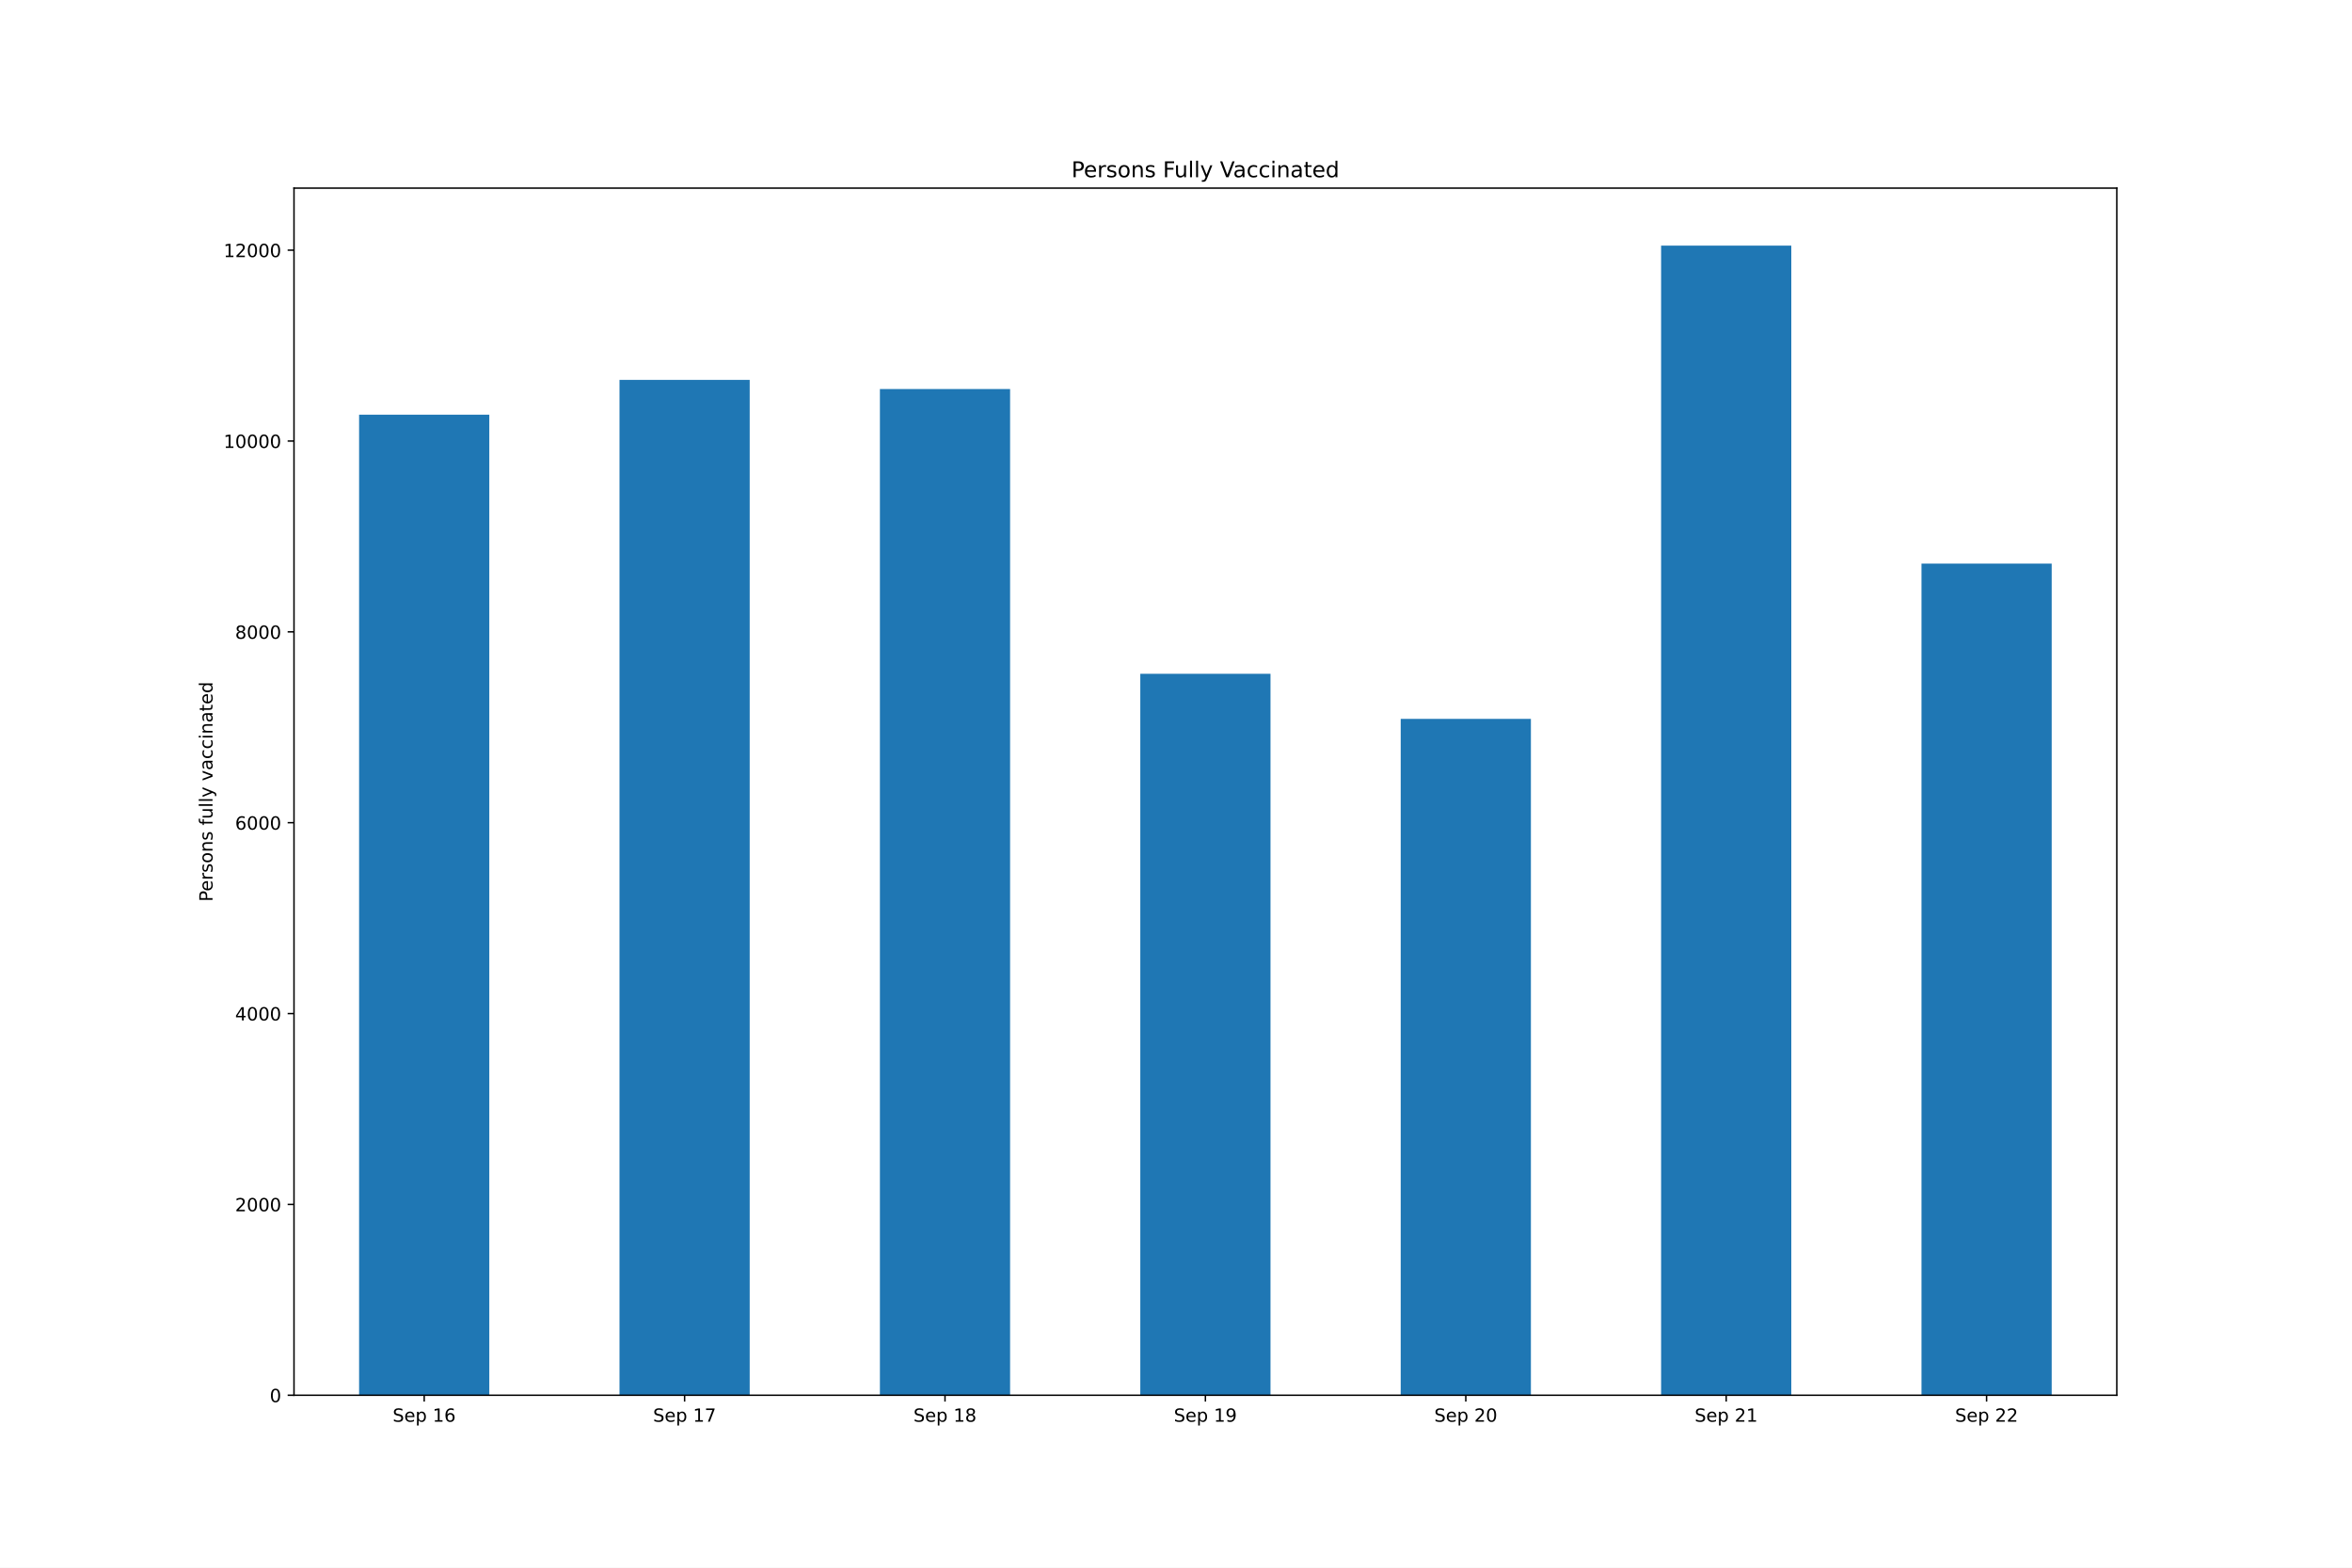
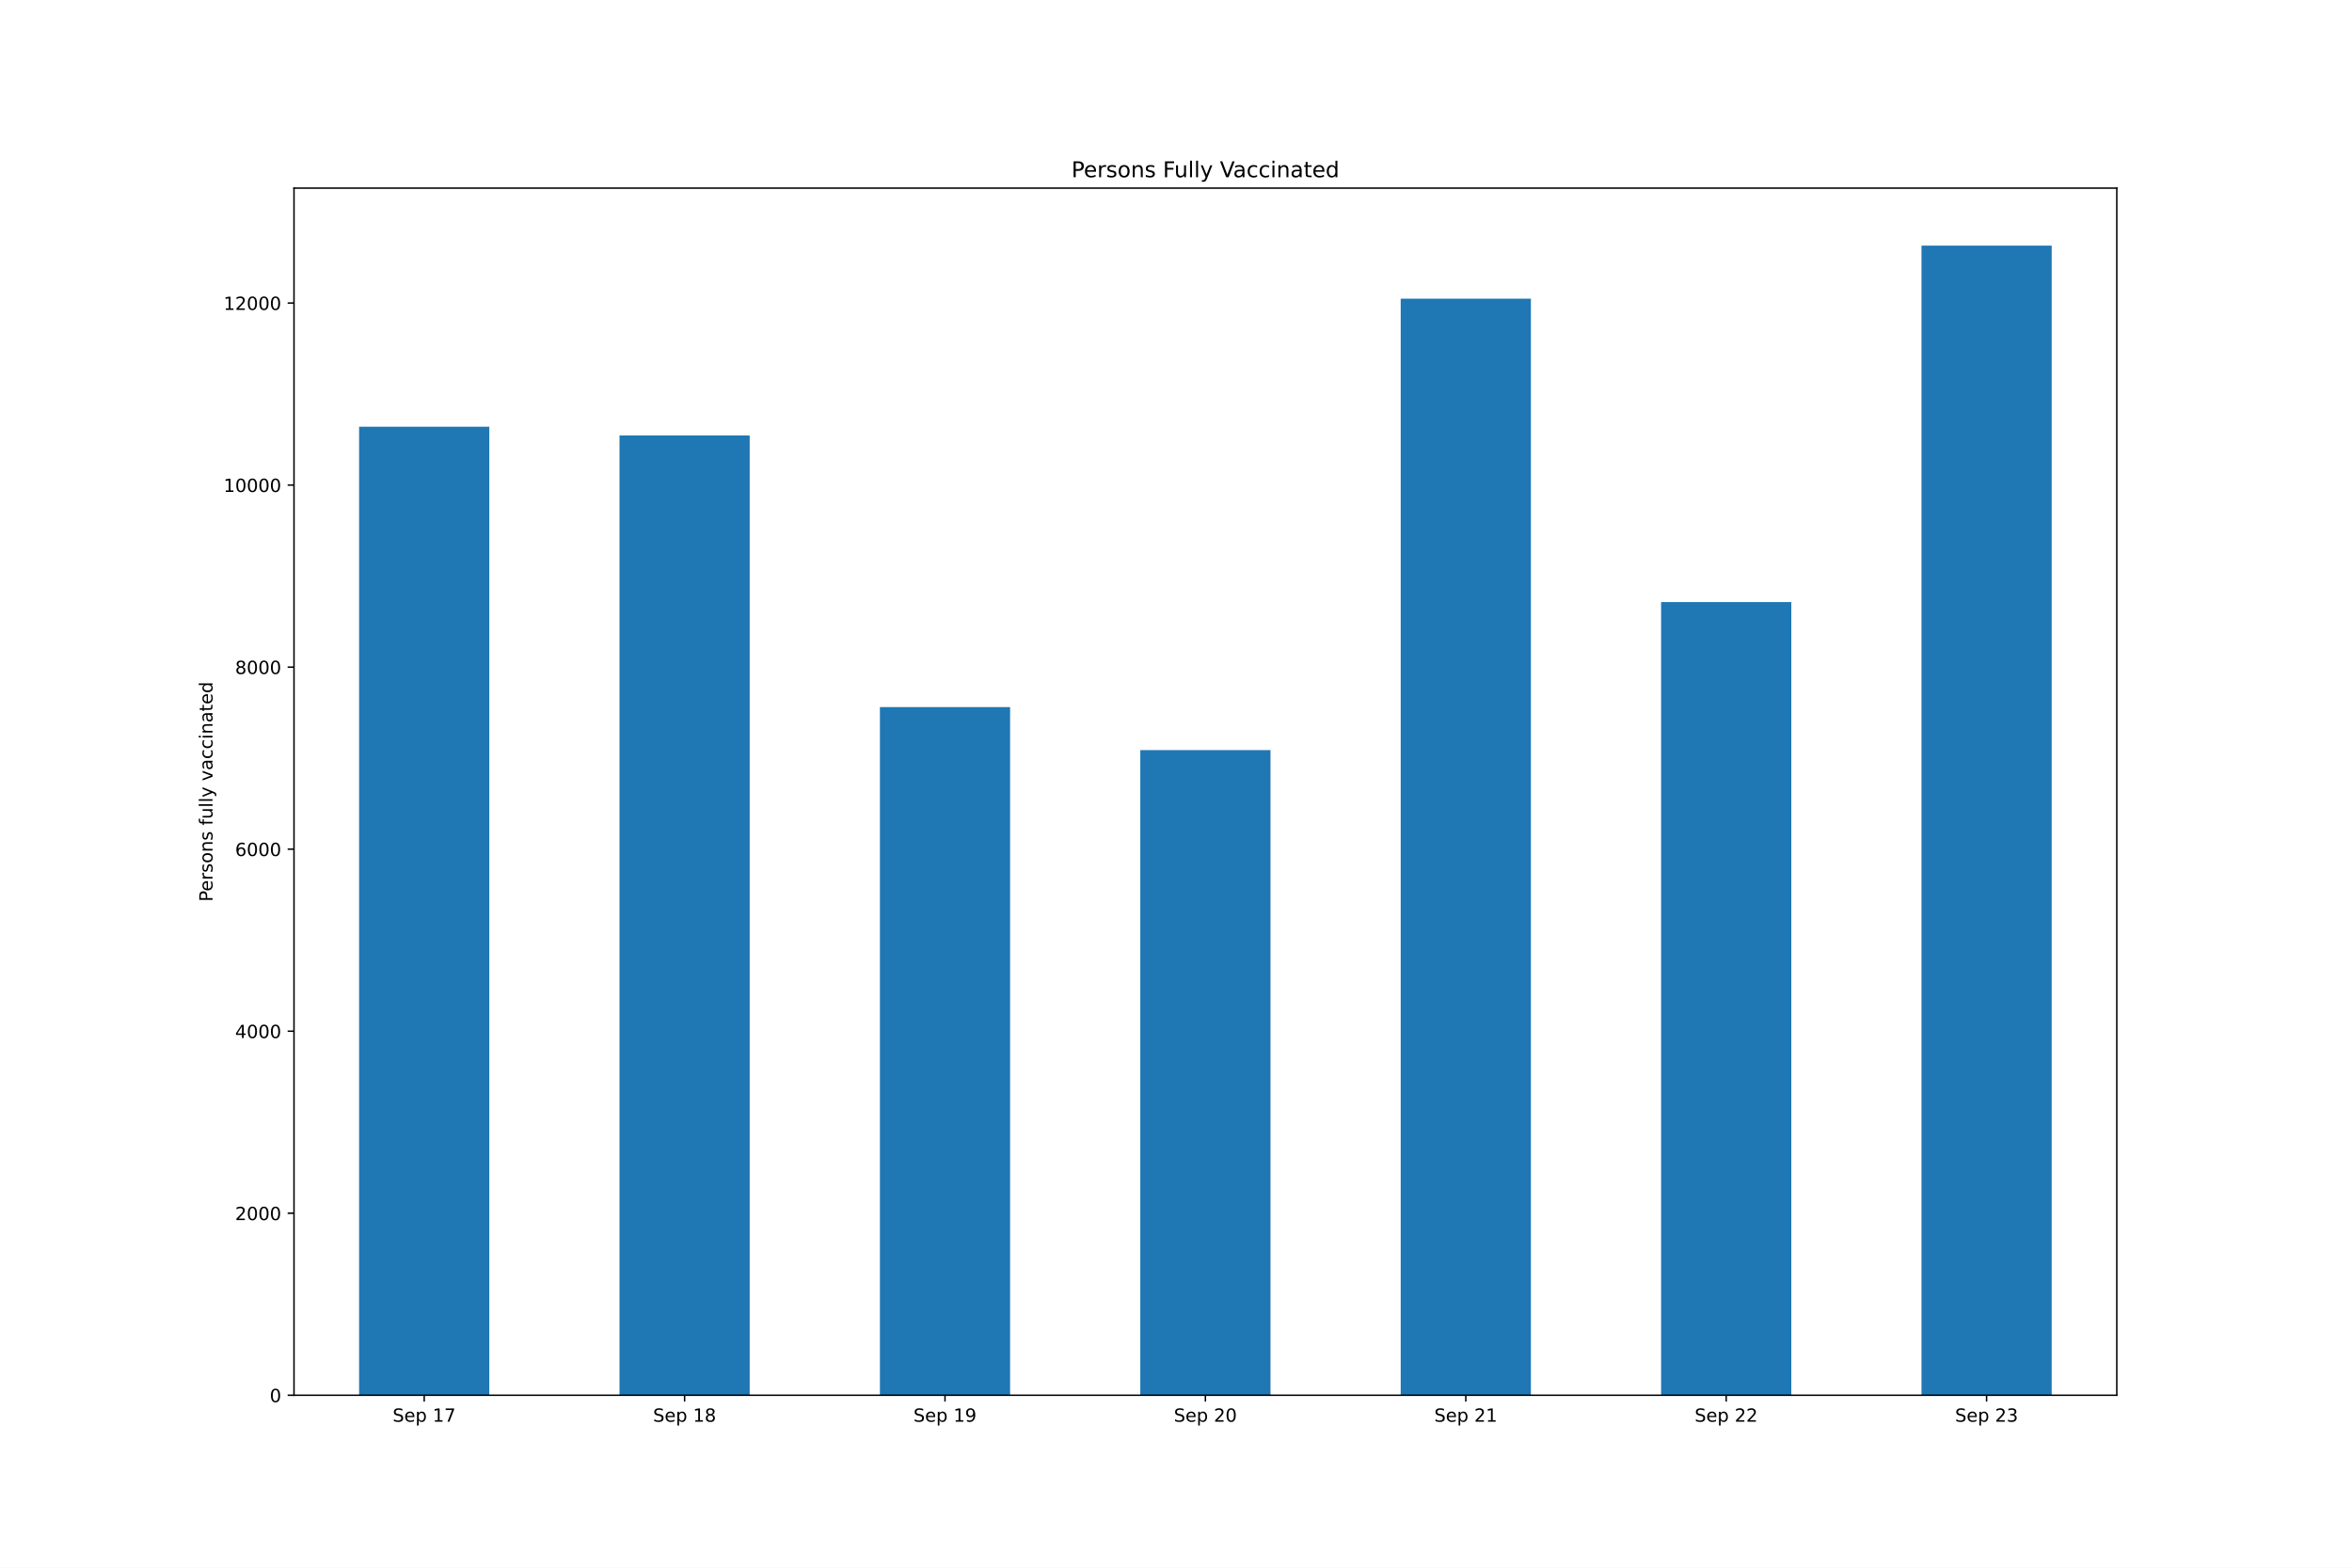
<svg xmlns="http://www.w3.org/2000/svg" xmlns:xlink="http://www.w3.org/1999/xlink" height="864pt" version="1.1" viewBox="0 0 1296 864" width="1296pt">
  <defs>
    <style type="text/css">*{stroke-linecap:butt;stroke-linejoin:round;}</style>
  </defs>
  <g id="figure_1">
    <g id="patch_1">
      <path d="M 0 864  L 1296 864  L 1296 0  L 0 0  z " style="fill:#ffffff;" />
    </g>
    <g id="axes_1">
      <g id="patch_2">
        <path d="M 162 768.96  L 1166.4 768.96  L 1166.4 103.68  L 162 103.68  z " style="fill:#ffffff;" />
      </g>
      <g id="patch_3">
-         <path clip-path="url(#p4d1d9df30e)" d="M 197.871 768.96  L 269.614 768.96  L 269.614 228.549  L 197.871 228.549  z " style="fill:#1f77b4;" />
+         <path clip-path="url(#p3835487c1e)" d="M 197.871 768.96  L 269.614 768.96  L 269.614 235.183  L 197.871 235.183  z " style="fill:#1f77b4;" />
      </g>
      <g id="patch_4">
-         <path clip-path="url(#p4d1d9df30e)" d="M 341.357 768.96  L 413.1 768.96  L 413.1 209.354  L 341.357 209.354  z " style="fill:#1f77b4;" />
+         <path clip-path="url(#p3835487c1e)" d="M 341.357 768.96  L 413.1 768.96  L 413.1 239.999  L 341.357 239.999  z " style="fill:#1f77b4;" />
      </g>
      <g id="patch_5">
-         <path clip-path="url(#p4d1d9df30e)" d="M 484.843 768.96  L 556.586 768.96  L 556.586 214.402  L 484.843 214.402  z " style="fill:#1f77b4;" />
+         <path clip-path="url(#p3835487c1e)" d="M 484.843 768.96  L 556.586 768.96  L 556.586 389.683  L 484.843 389.683  z " style="fill:#1f77b4;" />
      </g>
      <g id="patch_6">
-         <path clip-path="url(#p4d1d9df30e)" d="M 628.329 768.96  L 700.071 768.96  L 700.071 371.33  L 628.329 371.33  z " style="fill:#1f77b4;" />
+         <path clip-path="url(#p3835487c1e)" d="M 628.329 768.96  L 700.071 768.96  L 700.071 413.41  L 628.329 413.41  z " style="fill:#1f77b4;" />
      </g>
      <g id="patch_7">
-         <path clip-path="url(#p4d1d9df30e)" d="M 771.814 768.96  L 843.557 768.96  L 843.557 396.205  L 771.814 396.205  z " style="fill:#1f77b4;" />
+         <path clip-path="url(#p3835487c1e)" d="M 771.814 768.96  L 843.557 768.96  L 843.557 164.605  L 771.814 164.605  z " style="fill:#1f77b4;" />
      </g>
      <g id="patch_8">
-         <path clip-path="url(#p4d1d9df30e)" d="M 915.3 768.96  L 987.043 768.96  L 987.043 135.36  L 915.3 135.36  z " style="fill:#1f77b4;" />
+         <path clip-path="url(#p3835487c1e)" d="M 915.3 768.96  L 987.043 768.96  L 987.043 331.796  L 915.3 331.796  z " style="fill:#1f77b4;" />
      </g>
      <g id="patch_9">
-         <path clip-path="url(#p4d1d9df30e)" d="M 1058.786 768.96  L 1130.529 768.96  L 1130.529 310.641  L 1058.786 310.641  z " style="fill:#1f77b4;" />
+         <path clip-path="url(#p3835487c1e)" d="M 1058.786 768.96  L 1130.529 768.96  L 1130.529 135.36  L 1058.786 135.36  z " style="fill:#1f77b4;" />
      </g>
      <g id="matplotlib.axis_1">
        <g id="xtick_1">
          <g id="line2d_1">
            <defs>
-               <path d="M 0 0  L 0 3.5  " id="mb3f0b449bd" style="stroke:#000000;stroke-width:0.8;" />
+               <path d="M 0 0  L 0 3.5  " id="m14e5991a89" style="stroke:#000000;stroke-width:0.8;" />
            </defs>
            <g>
-               <use style="stroke:#000000;stroke-width:0.8;" x="233.743" xlink:href="#mb3f0b449bd" y="768.96" />
+               <use style="stroke:#000000;stroke-width:0.8;" x="233.743" xlink:href="#m14e5991a89" y="768.96" />
            </g>
          </g>
          <g id="text_1">
            <g transform="translate(216.3663 783.5584)scale(0.1 -0.1)">
              <defs>
                <path d="M 3425 4513  L 3425 3897  Q 3066 4069 2747 4153  Q 2428 4238 2131 4238  Q 1616 4238 1336 4038  Q 1056 3838 1056 3469  Q 1056 3159 1242 3001  Q 1428 2844 1947 2747  L 2328 2669  Q 3034 2534 3370 2195  Q 3706 1856 3706 1288  Q 3706 609 3251 259  Q 2797 -91 1919 -91  Q 1588 -91 1214 -16  Q 841 59 441 206  L 441 856  Q 825 641 1194 531  Q 1563 422 1919 422  Q 2459 422 2753 634  Q 3047 847 3047 1241  Q 3047 1584 2836 1778  Q 2625 1972 2144 2069  L 1759 2144  Q 1053 2284 737 2584  Q 422 2884 422 3419  Q 422 4038 858 4394  Q 1294 4750 2059 4750  Q 2388 4750 2728 4690  Q 3069 4631 3425 4513  z " id="DejaVuSans-53" transform="scale(0.015625)" />
                <path d="M 3597 1894  L 3597 1613  L 953 1613  Q 991 1019 1311 708  Q 1631 397 2203 397  Q 2534 397 2845 478  Q 3156 559 3463 722  L 3463 178  Q 3153 47 2828 -22  Q 2503 -91 2169 -91  Q 1331 -91 842 396  Q 353 884 353 1716  Q 353 2575 817 3079  Q 1281 3584 2069 3584  Q 2775 3584 3186 3129  Q 3597 2675 3597 1894  z M 3022 2063  Q 3016 2534 2758 2815  Q 2500 3097 2075 3097  Q 1594 3097 1305 2825  Q 1016 2553 972 2059  L 3022 2063  z " id="DejaVuSans-65" transform="scale(0.015625)" />
                <path d="M 1159 525  L 1159 -1331  L 581 -1331  L 581 3500  L 1159 3500  L 1159 2969  Q 1341 3281 1617 3432  Q 1894 3584 2278 3584  Q 2916 3584 3314 3078  Q 3713 2572 3713 1747  Q 3713 922 3314 415  Q 2916 -91 2278 -91  Q 1894 -91 1617 61  Q 1341 213 1159 525  z M 3116 1747  Q 3116 2381 2855 2742  Q 2594 3103 2138 3103  Q 1681 3103 1420 2742  Q 1159 2381 1159 1747  Q 1159 1113 1420 752  Q 1681 391 2138 391  Q 2594 391 2855 752  Q 3116 1113 3116 1747  z " id="DejaVuSans-70" transform="scale(0.015625)" />
                <path id="DejaVuSans-20" transform="scale(0.015625)" />
                <path d="M 794 531  L 1825 531  L 1825 4091  L 703 3866  L 703 4441  L 1819 4666  L 2450 4666  L 2450 531  L 3481 531  L 3481 0  L 794 0  L 794 531  z " id="DejaVuSans-31" transform="scale(0.015625)" />
-                 <path d="M 2113 2584  Q 1688 2584 1439 2293  Q 1191 2003 1191 1497  Q 1191 994 1439 701  Q 1688 409 2113 409  Q 2538 409 2786 701  Q 3034 994 3034 1497  Q 3034 2003 2786 2293  Q 2538 2584 2113 2584  z M 3366 4563  L 3366 3988  Q 3128 4100 2886 4159  Q 2644 4219 2406 4219  Q 1781 4219 1451 3797  Q 1122 3375 1075 2522  Q 1259 2794 1537 2939  Q 1816 3084 2150 3084  Q 2853 3084 3261 2657  Q 3669 2231 3669 1497  Q 3669 778 3244 343  Q 2819 -91 2113 -91  Q 1303 -91 875 529  Q 447 1150 447 2328  Q 447 3434 972 4092  Q 1497 4750 2381 4750  Q 2619 4750 2861 4703  Q 3103 4656 3366 4563  z " id="DejaVuSans-36" transform="scale(0.015625)" />
+                 <path d="M 525 4666  L 3525 4666  L 3525 4397  L 1831 0  L 1172 0  L 2766 4134  L 525 4134  L 525 4666  z " id="DejaVuSans-37" transform="scale(0.015625)" />
              </defs>
              <use xlink:href="#DejaVuSans-53" />
              <use x="63.477" xlink:href="#DejaVuSans-65" />
              <use x="125" xlink:href="#DejaVuSans-70" />
              <use x="188.477" xlink:href="#DejaVuSans-20" />
              <use x="220.264" xlink:href="#DejaVuSans-31" />
-               <use x="283.887" xlink:href="#DejaVuSans-36" />
+               <use x="283.887" xlink:href="#DejaVuSans-37" />
            </g>
          </g>
        </g>
        <g id="xtick_2">
          <g id="line2d_2">
            <g>
-               <use style="stroke:#000000;stroke-width:0.8;" x="377.229" xlink:href="#mb3f0b449bd" y="768.96" />
+               <use style="stroke:#000000;stroke-width:0.8;" x="377.229" xlink:href="#m14e5991a89" y="768.96" />
            </g>
          </g>
          <g id="text_2">
            <g transform="translate(359.852 783.5584)scale(0.1 -0.1)">
              <defs>
-                 <path d="M 525 4666  L 3525 4666  L 3525 4397  L 1831 0  L 1172 0  L 2766 4134  L 525 4134  L 525 4666  z " id="DejaVuSans-37" transform="scale(0.015625)" />
+                 <path d="M 2034 2216  Q 1584 2216 1326 1975  Q 1069 1734 1069 1313  Q 1069 891 1326 650  Q 1584 409 2034 409  Q 2484 409 2743 651  Q 3003 894 3003 1313  Q 3003 1734 2745 1975  Q 2488 2216 2034 2216  z M 1403 2484  Q 997 2584 770 2862  Q 544 3141 544 3541  Q 544 4100 942 4425  Q 1341 4750 2034 4750  Q 2731 4750 3128 4425  Q 3525 4100 3525 3541  Q 3525 3141 3298 2862  Q 3072 2584 2669 2484  Q 3125 2378 3379 2068  Q 3634 1759 3634 1313  Q 3634 634 3220 271  Q 2806 -91 2034 -91  Q 1263 -91 848 271  Q 434 634 434 1313  Q 434 1759 690 2068  Q 947 2378 1403 2484  z M 1172 3481  Q 1172 3119 1398 2916  Q 1625 2713 2034 2713  Q 2441 2713 2670 2916  Q 2900 3119 2900 3481  Q 2900 3844 2670 4047  Q 2441 4250 2034 4250  Q 1625 4250 1398 4047  Q 1172 3844 1172 3481  z " id="DejaVuSans-38" transform="scale(0.015625)" />
              </defs>
              <use xlink:href="#DejaVuSans-53" />
              <use x="63.477" xlink:href="#DejaVuSans-65" />
              <use x="125" xlink:href="#DejaVuSans-70" />
              <use x="188.477" xlink:href="#DejaVuSans-20" />
              <use x="220.264" xlink:href="#DejaVuSans-31" />
-               <use x="283.887" xlink:href="#DejaVuSans-37" />
+               <use x="283.887" xlink:href="#DejaVuSans-38" />
            </g>
          </g>
        </g>
        <g id="xtick_3">
          <g id="line2d_3">
            <g>
-               <use style="stroke:#000000;stroke-width:0.8;" x="520.714" xlink:href="#mb3f0b449bd" y="768.96" />
+               <use style="stroke:#000000;stroke-width:0.8;" x="520.714" xlink:href="#m14e5991a89" y="768.96" />
            </g>
          </g>
          <g id="text_3">
            <g transform="translate(503.3377 783.5584)scale(0.1 -0.1)">
              <defs>
-                 <path d="M 2034 2216  Q 1584 2216 1326 1975  Q 1069 1734 1069 1313  Q 1069 891 1326 650  Q 1584 409 2034 409  Q 2484 409 2743 651  Q 3003 894 3003 1313  Q 3003 1734 2745 1975  Q 2488 2216 2034 2216  z M 1403 2484  Q 997 2584 770 2862  Q 544 3141 544 3541  Q 544 4100 942 4425  Q 1341 4750 2034 4750  Q 2731 4750 3128 4425  Q 3525 4100 3525 3541  Q 3525 3141 3298 2862  Q 3072 2584 2669 2484  Q 3125 2378 3379 2068  Q 3634 1759 3634 1313  Q 3634 634 3220 271  Q 2806 -91 2034 -91  Q 1263 -91 848 271  Q 434 634 434 1313  Q 434 1759 690 2068  Q 947 2378 1403 2484  z M 1172 3481  Q 1172 3119 1398 2916  Q 1625 2713 2034 2713  Q 2441 2713 2670 2916  Q 2900 3119 2900 3481  Q 2900 3844 2670 4047  Q 2441 4250 2034 4250  Q 1625 4250 1398 4047  Q 1172 3844 1172 3481  z " id="DejaVuSans-38" transform="scale(0.015625)" />
+                 <path d="M 703 97  L 703 672  Q 941 559 1184 500  Q 1428 441 1663 441  Q 2288 441 2617 861  Q 2947 1281 2994 2138  Q 2813 1869 2534 1725  Q 2256 1581 1919 1581  Q 1219 1581 811 2004  Q 403 2428 403 3163  Q 403 3881 828 4315  Q 1253 4750 1959 4750  Q 2769 4750 3195 4129  Q 3622 3509 3622 2328  Q 3622 1225 3098 567  Q 2575 -91 1691 -91  Q 1453 -91 1209 -44  Q 966 3 703 97  z M 1959 2075  Q 2384 2075 2632 2365  Q 2881 2656 2881 3163  Q 2881 3666 2632 3958  Q 2384 4250 1959 4250  Q 1534 4250 1286 3958  Q 1038 3666 1038 3163  Q 1038 2656 1286 2365  Q 1534 2075 1959 2075  z " id="DejaVuSans-39" transform="scale(0.015625)" />
              </defs>
              <use xlink:href="#DejaVuSans-53" />
              <use x="63.477" xlink:href="#DejaVuSans-65" />
              <use x="125" xlink:href="#DejaVuSans-70" />
              <use x="188.477" xlink:href="#DejaVuSans-20" />
              <use x="220.264" xlink:href="#DejaVuSans-31" />
-               <use x="283.887" xlink:href="#DejaVuSans-38" />
+               <use x="283.887" xlink:href="#DejaVuSans-39" />
            </g>
          </g>
        </g>
        <g id="xtick_4">
          <g id="line2d_4">
            <g>
-               <use style="stroke:#000000;stroke-width:0.8;" x="664.2" xlink:href="#mb3f0b449bd" y="768.96" />
+               <use style="stroke:#000000;stroke-width:0.8;" x="664.2" xlink:href="#m14e5991a89" y="768.96" />
            </g>
          </g>
          <g id="text_4">
            <g transform="translate(646.8234 783.5584)scale(0.1 -0.1)">
              <defs>
-                 <path d="M 703 97  L 703 672  Q 941 559 1184 500  Q 1428 441 1663 441  Q 2288 441 2617 861  Q 2947 1281 2994 2138  Q 2813 1869 2534 1725  Q 2256 1581 1919 1581  Q 1219 1581 811 2004  Q 403 2428 403 3163  Q 403 3881 828 4315  Q 1253 4750 1959 4750  Q 2769 4750 3195 4129  Q 3622 3509 3622 2328  Q 3622 1225 3098 567  Q 2575 -91 1691 -91  Q 1453 -91 1209 -44  Q 966 3 703 97  z M 1959 2075  Q 2384 2075 2632 2365  Q 2881 2656 2881 3163  Q 2881 3666 2632 3958  Q 2384 4250 1959 4250  Q 1534 4250 1286 3958  Q 1038 3666 1038 3163  Q 1038 2656 1286 2365  Q 1534 2075 1959 2075  z " id="DejaVuSans-39" transform="scale(0.015625)" />
-               </defs>
-               <use xlink:href="#DejaVuSans-53" />
-               <use x="63.477" xlink:href="#DejaVuSans-65" />
-               <use x="125" xlink:href="#DejaVuSans-70" />
-               <use x="188.477" xlink:href="#DejaVuSans-20" />
-               <use x="220.264" xlink:href="#DejaVuSans-31" />
-               <use x="283.887" xlink:href="#DejaVuSans-39" />
+                 <path d="M 1228 531  L 3431 531  L 3431 0  L 469 0  L 469 531  Q 828 903 1448 1529  Q 2069 2156 2228 2338  Q 2531 2678 2651 2914  Q 2772 3150 2772 3378  Q 2772 3750 2511 3984  Q 2250 4219 1831 4219  Q 1534 4219 1204 4116  Q 875 4013 500 3803  L 500 4441  Q 881 4594 1212 4672  Q 1544 4750 1819 4750  Q 2544 4750 2975 4387  Q 3406 4025 3406 3419  Q 3406 3131 3298 2873  Q 3191 2616 2906 2266  Q 2828 2175 2409 1742  Q 1991 1309 1228 531  z " id="DejaVuSans-32" transform="scale(0.015625)" />
+                 <path d="M 2034 4250  Q 1547 4250 1301 3770  Q 1056 3291 1056 2328  Q 1056 1369 1301 889  Q 1547 409 2034 409  Q 2525 409 2770 889  Q 3016 1369 3016 2328  Q 3016 3291 2770 3770  Q 2525 4250 2034 4250  z M 2034 4750  Q 2819 4750 3233 4129  Q 3647 3509 3647 2328  Q 3647 1150 3233 529  Q 2819 -91 2034 -91  Q 1250 -91 836 529  Q 422 1150 422 2328  Q 422 3509 836 4129  Q 1250 4750 2034 4750  z " id="DejaVuSans-30" transform="scale(0.015625)" />
+               </defs>
+               <use xlink:href="#DejaVuSans-53" />
+               <use x="63.477" xlink:href="#DejaVuSans-65" />
+               <use x="125" xlink:href="#DejaVuSans-70" />
+               <use x="188.477" xlink:href="#DejaVuSans-20" />
+               <use x="220.264" xlink:href="#DejaVuSans-32" />
+               <use x="283.887" xlink:href="#DejaVuSans-30" />
            </g>
          </g>
        </g>
        <g id="xtick_5">
          <g id="line2d_5">
            <g>
-               <use style="stroke:#000000;stroke-width:0.8;" x="807.686" xlink:href="#mb3f0b449bd" y="768.96" />
+               <use style="stroke:#000000;stroke-width:0.8;" x="807.686" xlink:href="#m14e5991a89" y="768.96" />
            </g>
          </g>
          <g id="text_5">
            <g transform="translate(790.3092 783.5584)scale(0.1 -0.1)">
-               <defs>
-                 <path d="M 1228 531  L 3431 531  L 3431 0  L 469 0  L 469 531  Q 828 903 1448 1529  Q 2069 2156 2228 2338  Q 2531 2678 2651 2914  Q 2772 3150 2772 3378  Q 2772 3750 2511 3984  Q 2250 4219 1831 4219  Q 1534 4219 1204 4116  Q 875 4013 500 3803  L 500 4441  Q 881 4594 1212 4672  Q 1544 4750 1819 4750  Q 2544 4750 2975 4387  Q 3406 4025 3406 3419  Q 3406 3131 3298 2873  Q 3191 2616 2906 2266  Q 2828 2175 2409 1742  Q 1991 1309 1228 531  z " id="DejaVuSans-32" transform="scale(0.015625)" />
-                 <path d="M 2034 4250  Q 1547 4250 1301 3770  Q 1056 3291 1056 2328  Q 1056 1369 1301 889  Q 1547 409 2034 409  Q 2525 409 2770 889  Q 3016 1369 3016 2328  Q 3016 3291 2770 3770  Q 2525 4250 2034 4250  z M 2034 4750  Q 2819 4750 3233 4129  Q 3647 3509 3647 2328  Q 3647 1150 3233 529  Q 2819 -91 2034 -91  Q 1250 -91 836 529  Q 422 1150 422 2328  Q 422 3509 836 4129  Q 1250 4750 2034 4750  z " id="DejaVuSans-30" transform="scale(0.015625)" />
-               </defs>
              <use xlink:href="#DejaVuSans-53" />
              <use x="63.477" xlink:href="#DejaVuSans-65" />
              <use x="125" xlink:href="#DejaVuSans-70" />
              <use x="188.477" xlink:href="#DejaVuSans-20" />
              <use x="220.264" xlink:href="#DejaVuSans-32" />
-               <use x="283.887" xlink:href="#DejaVuSans-30" />
+               <use x="283.887" xlink:href="#DejaVuSans-31" />
            </g>
          </g>
        </g>
        <g id="xtick_6">
          <g id="line2d_6">
            <g>
-               <use style="stroke:#000000;stroke-width:0.8;" x="951.171" xlink:href="#mb3f0b449bd" y="768.96" />
+               <use style="stroke:#000000;stroke-width:0.8;" x="951.171" xlink:href="#m14e5991a89" y="768.96" />
            </g>
          </g>
          <g id="text_6">
            <g transform="translate(933.7949 783.5584)scale(0.1 -0.1)">
              <use xlink:href="#DejaVuSans-53" />
              <use x="63.477" xlink:href="#DejaVuSans-65" />
              <use x="125" xlink:href="#DejaVuSans-70" />
              <use x="188.477" xlink:href="#DejaVuSans-20" />
              <use x="220.264" xlink:href="#DejaVuSans-32" />
-               <use x="283.887" xlink:href="#DejaVuSans-31" />
+               <use x="283.887" xlink:href="#DejaVuSans-32" />
            </g>
          </g>
        </g>
        <g id="xtick_7">
          <g id="line2d_7">
            <g>
-               <use style="stroke:#000000;stroke-width:0.8;" x="1094.657" xlink:href="#mb3f0b449bd" y="768.96" />
+               <use style="stroke:#000000;stroke-width:0.8;" x="1094.657" xlink:href="#m14e5991a89" y="768.96" />
            </g>
          </g>
          <g id="text_7">
            <g transform="translate(1077.281 783.5584)scale(0.1 -0.1)">
+               <defs>
+                 <path d="M 2597 2516  Q 3050 2419 3304 2112  Q 3559 1806 3559 1356  Q 3559 666 3084 287  Q 2609 -91 1734 -91  Q 1441 -91 1130 -33  Q 819 25 488 141  L 488 750  Q 750 597 1062 519  Q 1375 441 1716 441  Q 2309 441 2620 675  Q 2931 909 2931 1356  Q 2931 1769 2642 2001  Q 2353 2234 1838 2234  L 1294 2234  L 1294 2753  L 1863 2753  Q 2328 2753 2575 2939  Q 2822 3125 2822 3475  Q 2822 3834 2567 4026  Q 2313 4219 1838 4219  Q 1578 4219 1281 4162  Q 984 4106 628 3988  L 628 4550  Q 988 4650 1302 4700  Q 1616 4750 1894 4750  Q 2613 4750 3031 4423  Q 3450 4097 3450 3541  Q 3450 3153 3228 2886  Q 3006 2619 2597 2516  z " id="DejaVuSans-33" transform="scale(0.015625)" />
+               </defs>
              <use xlink:href="#DejaVuSans-53" />
              <use x="63.477" xlink:href="#DejaVuSans-65" />
              <use x="125" xlink:href="#DejaVuSans-70" />
              <use x="188.477" xlink:href="#DejaVuSans-20" />
              <use x="220.264" xlink:href="#DejaVuSans-32" />
-               <use x="283.887" xlink:href="#DejaVuSans-32" />
+               <use x="283.887" xlink:href="#DejaVuSans-33" />
            </g>
          </g>
        </g>
      </g>
      <g id="matplotlib.axis_2">
        <g id="ytick_1">
          <g id="line2d_8">
            <defs>
-               <path d="M 0 0  L -3.5 0  " id="m1cd905289d" style="stroke:#000000;stroke-width:0.8;" />
+               <path d="M 0 0  L -3.5 0  " id="meb57692a03" style="stroke:#000000;stroke-width:0.8;" />
            </defs>
            <g>
-               <use style="stroke:#000000;stroke-width:0.8;" x="162" xlink:href="#m1cd905289d" y="768.96" />
+               <use style="stroke:#000000;stroke-width:0.8;" x="162" xlink:href="#meb57692a03" y="768.96" />
            </g>
          </g>
          <g id="text_8">
            <g transform="translate(148.6375 772.7592)scale(0.1 -0.1)">
              <use xlink:href="#DejaVuSans-30" />
            </g>
          </g>
        </g>
        <g id="ytick_2">
          <g id="line2d_9">
            <g>
-               <use style="stroke:#000000;stroke-width:0.8;" x="162" xlink:href="#m1cd905289d" y="663.781" />
+               <use style="stroke:#000000;stroke-width:0.8;" x="162" xlink:href="#meb57692a03" y="668.635" />
            </g>
          </g>
          <g id="text_9">
-             <g transform="translate(129.55 667.5799)scale(0.1 -0.1)">
+             <g transform="translate(129.55 672.4346)scale(0.1 -0.1)">
              <use xlink:href="#DejaVuSans-32" />
              <use x="63.623" xlink:href="#DejaVuSans-30" />
              <use x="127.246" xlink:href="#DejaVuSans-30" />
              <use x="190.869" xlink:href="#DejaVuSans-30" />
            </g>
          </g>
        </g>
        <g id="ytick_3">
          <g id="line2d_10">
            <g>
-               <use style="stroke:#000000;stroke-width:0.8;" x="162" xlink:href="#m1cd905289d" y="558.601" />
+               <use style="stroke:#000000;stroke-width:0.8;" x="162" xlink:href="#meb57692a03" y="568.311" />
            </g>
          </g>
          <g id="text_10">
-             <g transform="translate(129.55 562.4007)scale(0.1 -0.1)">
+             <g transform="translate(129.55 572.11)scale(0.1 -0.1)">
              <defs>
                <path d="M 2419 4116  L 825 1625  L 2419 1625  L 2419 4116  z M 2253 4666  L 3047 4666  L 3047 1625  L 3713 1625  L 3713 1100  L 3047 1100  L 3047 0  L 2419 0  L 2419 1100  L 313 1100  L 313 1709  L 2253 4666  z " id="DejaVuSans-34" transform="scale(0.015625)" />
              </defs>
              <use xlink:href="#DejaVuSans-34" />
              <use x="63.623" xlink:href="#DejaVuSans-30" />
              <use x="127.246" xlink:href="#DejaVuSans-30" />
              <use x="190.869" xlink:href="#DejaVuSans-30" />
            </g>
          </g>
        </g>
        <g id="ytick_4">
          <g id="line2d_11">
            <g>
-               <use style="stroke:#000000;stroke-width:0.8;" x="162" xlink:href="#m1cd905289d" y="453.422" />
+               <use style="stroke:#000000;stroke-width:0.8;" x="162" xlink:href="#meb57692a03" y="467.986" />
            </g>
          </g>
          <g id="text_11">
-             <g transform="translate(129.55 457.2214)scale(0.1 -0.1)">
+             <g transform="translate(129.55 471.7854)scale(0.1 -0.1)">
+               <defs>
+                 <path d="M 2113 2584  Q 1688 2584 1439 2293  Q 1191 2003 1191 1497  Q 1191 994 1439 701  Q 1688 409 2113 409  Q 2538 409 2786 701  Q 3034 994 3034 1497  Q 3034 2003 2786 2293  Q 2538 2584 2113 2584  z M 3366 4563  L 3366 3988  Q 3128 4100 2886 4159  Q 2644 4219 2406 4219  Q 1781 4219 1451 3797  Q 1122 3375 1075 2522  Q 1259 2794 1537 2939  Q 1816 3084 2150 3084  Q 2853 3084 3261 2657  Q 3669 2231 3669 1497  Q 3669 778 3244 343  Q 2819 -91 2113 -91  Q 1303 -91 875 529  Q 447 1150 447 2328  Q 447 3434 972 4092  Q 1497 4750 2381 4750  Q 2619 4750 2861 4703  Q 3103 4656 3366 4563  z " id="DejaVuSans-36" transform="scale(0.015625)" />
+               </defs>
              <use xlink:href="#DejaVuSans-36" />
              <use x="63.623" xlink:href="#DejaVuSans-30" />
              <use x="127.246" xlink:href="#DejaVuSans-30" />
              <use x="190.869" xlink:href="#DejaVuSans-30" />
            </g>
          </g>
        </g>
        <g id="ytick_5">
          <g id="line2d_12">
            <g>
-               <use style="stroke:#000000;stroke-width:0.8;" x="162" xlink:href="#m1cd905289d" y="348.243" />
+               <use style="stroke:#000000;stroke-width:0.8;" x="162" xlink:href="#meb57692a03" y="367.662" />
            </g>
          </g>
          <g id="text_12">
-             <g transform="translate(129.55 352.0421)scale(0.1 -0.1)">
+             <g transform="translate(129.55 371.4608)scale(0.1 -0.1)">
              <use xlink:href="#DejaVuSans-38" />
              <use x="63.623" xlink:href="#DejaVuSans-30" />
              <use x="127.246" xlink:href="#DejaVuSans-30" />
              <use x="190.869" xlink:href="#DejaVuSans-30" />
            </g>
          </g>
        </g>
        <g id="ytick_6">
          <g id="line2d_13">
            <g>
-               <use style="stroke:#000000;stroke-width:0.8;" x="162" xlink:href="#m1cd905289d" y="243.064" />
+               <use style="stroke:#000000;stroke-width:0.8;" x="162" xlink:href="#meb57692a03" y="267.337" />
            </g>
          </g>
          <g id="text_13">
-             <g transform="translate(123.1875 246.8628)scale(0.1 -0.1)">
+             <g transform="translate(123.1875 271.1362)scale(0.1 -0.1)">
              <use xlink:href="#DejaVuSans-31" />
              <use x="63.623" xlink:href="#DejaVuSans-30" />
              <use x="127.246" xlink:href="#DejaVuSans-30" />
              <use x="190.869" xlink:href="#DejaVuSans-30" />
              <use x="254.492" xlink:href="#DejaVuSans-30" />
            </g>
          </g>
        </g>
        <g id="ytick_7">
          <g id="line2d_14">
            <g>
-               <use style="stroke:#000000;stroke-width:0.8;" x="162" xlink:href="#m1cd905289d" y="137.884" />
+               <use style="stroke:#000000;stroke-width:0.8;" x="162" xlink:href="#meb57692a03" y="167.012" />
            </g>
          </g>
          <g id="text_14">
-             <g transform="translate(123.1875 141.6835)scale(0.1 -0.1)">
+             <g transform="translate(123.1875 170.8116)scale(0.1 -0.1)">
              <use xlink:href="#DejaVuSans-31" />
              <use x="63.623" xlink:href="#DejaVuSans-32" />
              <use x="127.246" xlink:href="#DejaVuSans-30" />
              <use x="190.869" xlink:href="#DejaVuSans-30" />
              <use x="254.492" xlink:href="#DejaVuSans-30" />
            </g>
          </g>
        </g>
        <g id="text_15">
          <g transform="translate(117.1078 496.9223)rotate(-90)scale(0.1 -0.1)">
            <defs>
              <path d="M 1259 4147  L 1259 2394  L 2053 2394  Q 2494 2394 2734 2622  Q 2975 2850 2975 3272  Q 2975 3691 2734 3919  Q 2494 4147 2053 4147  L 1259 4147  z M 628 4666  L 2053 4666  Q 2838 4666 3239 4311  Q 3641 3956 3641 3272  Q 3641 2581 3239 2228  Q 2838 1875 2053 1875  L 1259 1875  L 1259 0  L 628 0  L 628 4666  z " id="DejaVuSans-50" transform="scale(0.015625)" />
              <path d="M 2631 2963  Q 2534 3019 2420 3045  Q 2306 3072 2169 3072  Q 1681 3072 1420 2755  Q 1159 2438 1159 1844  L 1159 0  L 581 0  L 581 3500  L 1159 3500  L 1159 2956  Q 1341 3275 1631 3429  Q 1922 3584 2338 3584  Q 2397 3584 2469 3576  Q 2541 3569 2628 3553  L 2631 2963  z " id="DejaVuSans-72" transform="scale(0.015625)" />
              <path d="M 2834 3397  L 2834 2853  Q 2591 2978 2328 3040  Q 2066 3103 1784 3103  Q 1356 3103 1142 2972  Q 928 2841 928 2578  Q 928 2378 1081 2264  Q 1234 2150 1697 2047  L 1894 2003  Q 2506 1872 2764 1633  Q 3022 1394 3022 966  Q 3022 478 2636 193  Q 2250 -91 1575 -91  Q 1294 -91 989 -36  Q 684 19 347 128  L 347 722  Q 666 556 975 473  Q 1284 391 1588 391  Q 1994 391 2212 530  Q 2431 669 2431 922  Q 2431 1156 2273 1281  Q 2116 1406 1581 1522  L 1381 1569  Q 847 1681 609 1914  Q 372 2147 372 2553  Q 372 3047 722 3315  Q 1072 3584 1716 3584  Q 2034 3584 2315 3537  Q 2597 3491 2834 3397  z " id="DejaVuSans-73" transform="scale(0.015625)" />
              <path d="M 1959 3097  Q 1497 3097 1228 2736  Q 959 2375 959 1747  Q 959 1119 1226 758  Q 1494 397 1959 397  Q 2419 397 2687 759  Q 2956 1122 2956 1747  Q 2956 2369 2687 2733  Q 2419 3097 1959 3097  z M 1959 3584  Q 2709 3584 3137 3096  Q 3566 2609 3566 1747  Q 3566 888 3137 398  Q 2709 -91 1959 -91  Q 1206 -91 779 398  Q 353 888 353 1747  Q 353 2609 779 3096  Q 1206 3584 1959 3584  z " id="DejaVuSans-6f" transform="scale(0.015625)" />
              <path d="M 3513 2113  L 3513 0  L 2938 0  L 2938 2094  Q 2938 2591 2744 2837  Q 2550 3084 2163 3084  Q 1697 3084 1428 2787  Q 1159 2491 1159 1978  L 1159 0  L 581 0  L 581 3500  L 1159 3500  L 1159 2956  Q 1366 3272 1645 3428  Q 1925 3584 2291 3584  Q 2894 3584 3203 3211  Q 3513 2838 3513 2113  z " id="DejaVuSans-6e" transform="scale(0.015625)" />
              <path d="M 2375 4863  L 2375 4384  L 1825 4384  Q 1516 4384 1395 4259  Q 1275 4134 1275 3809  L 1275 3500  L 2222 3500  L 2222 3053  L 1275 3053  L 1275 0  L 697 0  L 697 3053  L 147 3053  L 147 3500  L 697 3500  L 697 3744  Q 697 4328 969 4595  Q 1241 4863 1831 4863  L 2375 4863  z " id="DejaVuSans-66" transform="scale(0.015625)" />
              <path d="M 544 1381  L 544 3500  L 1119 3500  L 1119 1403  Q 1119 906 1312 657  Q 1506 409 1894 409  Q 2359 409 2629 706  Q 2900 1003 2900 1516  L 2900 3500  L 3475 3500  L 3475 0  L 2900 0  L 2900 538  Q 2691 219 2414 64  Q 2138 -91 1772 -91  Q 1169 -91 856 284  Q 544 659 544 1381  z M 1991 3584  L 1991 3584  z " id="DejaVuSans-75" transform="scale(0.015625)" />
              <path d="M 603 4863  L 1178 4863  L 1178 0  L 603 0  L 603 4863  z " id="DejaVuSans-6c" transform="scale(0.015625)" />
              <path d="M 2059 -325  Q 1816 -950 1584 -1140  Q 1353 -1331 966 -1331  L 506 -1331  L 506 -850  L 844 -850  Q 1081 -850 1212 -737  Q 1344 -625 1503 -206  L 1606 56  L 191 3500  L 800 3500  L 1894 763  L 2988 3500  L 3597 3500  L 2059 -325  z " id="DejaVuSans-79" transform="scale(0.015625)" />
              <path d="M 191 3500  L 800 3500  L 1894 563  L 2988 3500  L 3597 3500  L 2284 0  L 1503 0  L 191 3500  z " id="DejaVuSans-76" transform="scale(0.015625)" />
              <path d="M 2194 1759  Q 1497 1759 1228 1600  Q 959 1441 959 1056  Q 959 750 1161 570  Q 1363 391 1709 391  Q 2188 391 2477 730  Q 2766 1069 2766 1631  L 2766 1759  L 2194 1759  z M 3341 1997  L 3341 0  L 2766 0  L 2766 531  Q 2569 213 2275 61  Q 1981 -91 1556 -91  Q 1019 -91 701 211  Q 384 513 384 1019  Q 384 1609 779 1909  Q 1175 2209 1959 2209  L 2766 2209  L 2766 2266  Q 2766 2663 2505 2880  Q 2244 3097 1772 3097  Q 1472 3097 1187 3025  Q 903 2953 641 2809  L 641 3341  Q 956 3463 1253 3523  Q 1550 3584 1831 3584  Q 2591 3584 2966 3190  Q 3341 2797 3341 1997  z " id="DejaVuSans-61" transform="scale(0.015625)" />
              <path d="M 3122 3366  L 3122 2828  Q 2878 2963 2633 3030  Q 2388 3097 2138 3097  Q 1578 3097 1268 2742  Q 959 2388 959 1747  Q 959 1106 1268 751  Q 1578 397 2138 397  Q 2388 397 2633 464  Q 2878 531 3122 666  L 3122 134  Q 2881 22 2623 -34  Q 2366 -91 2075 -91  Q 1284 -91 818 406  Q 353 903 353 1747  Q 353 2603 823 3093  Q 1294 3584 2113 3584  Q 2378 3584 2631 3529  Q 2884 3475 3122 3366  z " id="DejaVuSans-63" transform="scale(0.015625)" />
              <path d="M 603 3500  L 1178 3500  L 1178 0  L 603 0  L 603 3500  z M 603 4863  L 1178 4863  L 1178 4134  L 603 4134  L 603 4863  z " id="DejaVuSans-69" transform="scale(0.015625)" />
              <path d="M 1172 4494  L 1172 3500  L 2356 3500  L 2356 3053  L 1172 3053  L 1172 1153  Q 1172 725 1289 603  Q 1406 481 1766 481  L 2356 481  L 2356 0  L 1766 0  Q 1100 0 847 248  Q 594 497 594 1153  L 594 3053  L 172 3053  L 172 3500  L 594 3500  L 594 4494  L 1172 4494  z " id="DejaVuSans-74" transform="scale(0.015625)" />
              <path d="M 2906 2969  L 2906 4863  L 3481 4863  L 3481 0  L 2906 0  L 2906 525  Q 2725 213 2448 61  Q 2172 -91 1784 -91  Q 1150 -91 751 415  Q 353 922 353 1747  Q 353 2572 751 3078  Q 1150 3584 1784 3584  Q 2172 3584 2448 3432  Q 2725 3281 2906 2969  z M 947 1747  Q 947 1113 1208 752  Q 1469 391 1925 391  Q 2381 391 2643 752  Q 2906 1113 2906 1747  Q 2906 2381 2643 2742  Q 2381 3103 1925 3103  Q 1469 3103 1208 2742  Q 947 2381 947 1747  z " id="DejaVuSans-64" transform="scale(0.015625)" />
            </defs>
            <use xlink:href="#DejaVuSans-50" />
            <use x="56.678" xlink:href="#DejaVuSans-65" />
            <use x="118.201" xlink:href="#DejaVuSans-72" />
            <use x="159.314" xlink:href="#DejaVuSans-73" />
            <use x="211.414" xlink:href="#DejaVuSans-6f" />
            <use x="272.596" xlink:href="#DejaVuSans-6e" />
            <use x="335.975" xlink:href="#DejaVuSans-73" />
            <use x="388.074" xlink:href="#DejaVuSans-20" />
            <use x="419.861" xlink:href="#DejaVuSans-66" />
            <use x="455.066" xlink:href="#DejaVuSans-75" />
            <use x="518.445" xlink:href="#DejaVuSans-6c" />
            <use x="546.229" xlink:href="#DejaVuSans-6c" />
            <use x="574.012" xlink:href="#DejaVuSans-79" />
            <use x="633.191" xlink:href="#DejaVuSans-20" />
            <use x="664.979" xlink:href="#DejaVuSans-76" />
            <use x="724.158" xlink:href="#DejaVuSans-61" />
            <use x="785.438" xlink:href="#DejaVuSans-63" />
            <use x="840.418" xlink:href="#DejaVuSans-63" />
            <use x="895.398" xlink:href="#DejaVuSans-69" />
            <use x="923.182" xlink:href="#DejaVuSans-6e" />
            <use x="986.561" xlink:href="#DejaVuSans-61" />
            <use x="1047.84" xlink:href="#DejaVuSans-74" />
            <use x="1087.049" xlink:href="#DejaVuSans-65" />
            <use x="1148.572" xlink:href="#DejaVuSans-64" />
          </g>
        </g>
      </g>
      <g id="line2d_15">
-         <path clip-path="url(#p4d1d9df30e)" style="fill:none;stroke:#ffa500;stroke-linecap:square;stroke-width:1.5;" />
+         <path clip-path="url(#p3835487c1e)" style="fill:none;stroke:#ffa500;stroke-linecap:square;stroke-width:1.5;" />
      </g>
      <g id="patch_10">
        <path d="M 162 768.96  L 162 103.68  " style="fill:none;stroke:#000000;stroke-linecap:square;stroke-linejoin:miter;stroke-width:0.8;" />
      </g>
      <g id="patch_11">
        <path d="M 1166.4 768.96  L 1166.4 103.68  " style="fill:none;stroke:#000000;stroke-linecap:square;stroke-linejoin:miter;stroke-width:0.8;" />
      </g>
      <g id="patch_12">
        <path d="M 162 768.96  L 1166.4 768.96  " style="fill:none;stroke:#000000;stroke-linecap:square;stroke-linejoin:miter;stroke-width:0.8;" />
      </g>
      <g id="patch_13">
        <path d="M 162 103.68  L 1166.4 103.68  " style="fill:none;stroke:#000000;stroke-linecap:square;stroke-linejoin:miter;stroke-width:0.8;" />
      </g>
      <g id="text_16">
        <g transform="translate(590.3803 97.68)scale(0.12 -0.12)">
          <defs>
            <path d="M 628 4666  L 3309 4666  L 3309 4134  L 1259 4134  L 1259 2759  L 3109 2759  L 3109 2228  L 1259 2228  L 1259 0  L 628 0  L 628 4666  z " id="DejaVuSans-46" transform="scale(0.015625)" />
            <path d="M 1831 0  L 50 4666  L 709 4666  L 2188 738  L 3669 4666  L 4325 4666  L 2547 0  L 1831 0  z " id="DejaVuSans-56" transform="scale(0.015625)" />
          </defs>
          <use xlink:href="#DejaVuSans-50" />
          <use x="56.678" xlink:href="#DejaVuSans-65" />
          <use x="118.201" xlink:href="#DejaVuSans-72" />
          <use x="159.314" xlink:href="#DejaVuSans-73" />
          <use x="211.414" xlink:href="#DejaVuSans-6f" />
          <use x="272.596" xlink:href="#DejaVuSans-6e" />
          <use x="335.975" xlink:href="#DejaVuSans-73" />
          <use x="388.074" xlink:href="#DejaVuSans-20" />
          <use x="419.861" xlink:href="#DejaVuSans-46" />
          <use x="471.881" xlink:href="#DejaVuSans-75" />
          <use x="535.26" xlink:href="#DejaVuSans-6c" />
          <use x="563.043" xlink:href="#DejaVuSans-6c" />
          <use x="590.826" xlink:href="#DejaVuSans-79" />
          <use x="650.006" xlink:href="#DejaVuSans-20" />
          <use x="681.793" xlink:href="#DejaVuSans-56" />
          <use x="742.451" xlink:href="#DejaVuSans-61" />
          <use x="803.73" xlink:href="#DejaVuSans-63" />
          <use x="858.711" xlink:href="#DejaVuSans-63" />
          <use x="913.691" xlink:href="#DejaVuSans-69" />
          <use x="941.475" xlink:href="#DejaVuSans-6e" />
          <use x="1004.854" xlink:href="#DejaVuSans-61" />
          <use x="1066.133" xlink:href="#DejaVuSans-74" />
          <use x="1105.342" xlink:href="#DejaVuSans-65" />
          <use x="1166.865" xlink:href="#DejaVuSans-64" />
        </g>
      </g>
    </g>
  </g>
  <defs>
-     <clipPath id="p4d1d9df30e">
+     <clipPath id="p3835487c1e">
      <rect height="665.28" width="1004.4" x="162" y="103.68" />
    </clipPath>
  </defs>
</svg>
